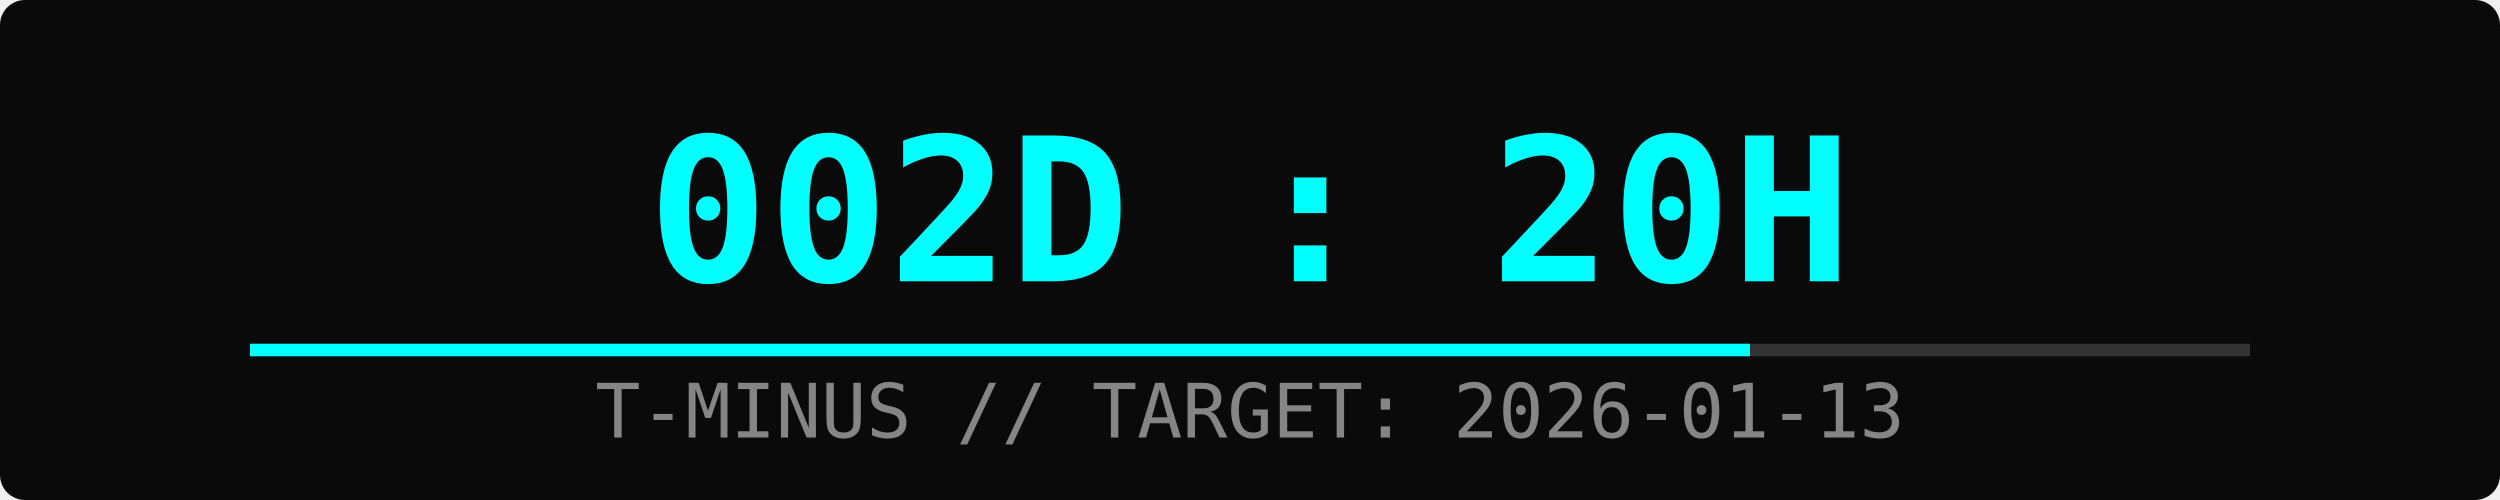
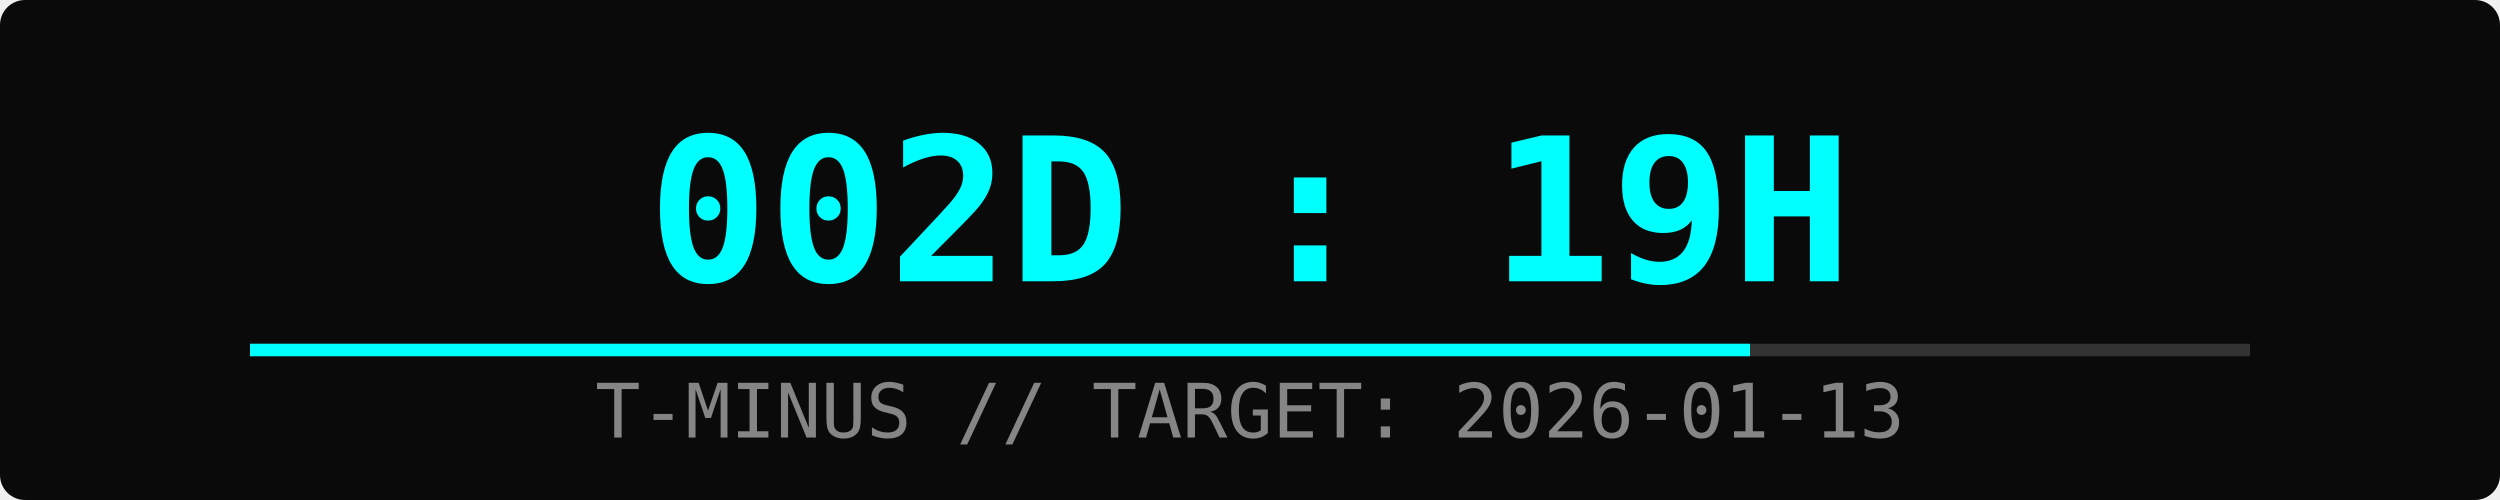
<svg xmlns="http://www.w3.org/2000/svg" width="400" height="80">
  <rect width="100%" height="100%" fill="#0a0a0a" rx="4" />
-   <text x="50%" y="45" font-family="monospace" font-size="32" fill="#00ffff" text-anchor="middle" font-weight="bold">002D : 20H</text>
+   <text x="50%" y="45" font-family="monospace" font-size="32" fill="#00ffff" text-anchor="middle" font-weight="bold">002D : 19H</text>
  <text x="50%" y="70" font-family="monospace" font-size="12" fill="#ffffff" text-anchor="middle" opacity="0.5">T-MINUS // TARGET: 2026-01-13</text>
  <rect x="10%" y="55" width="80%" height="2" fill="#333" />
  <rect x="10%" y="55" width="60%" height="2" fill="#00ffff">
    <animate attributeName="width" from="0%" to="60%" dur="2s" fill="freeze" />
  </rect>
</svg>
